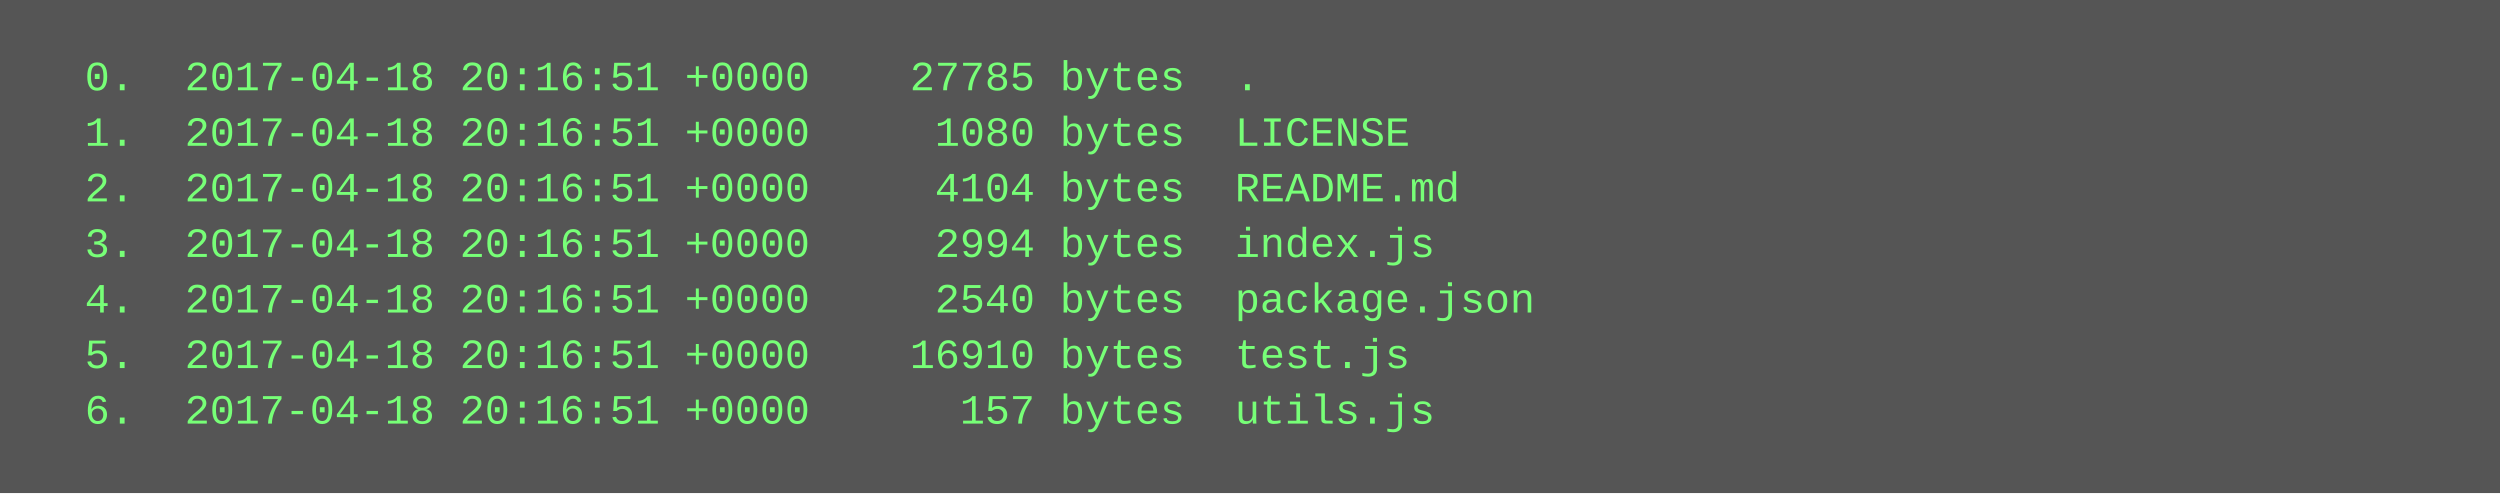
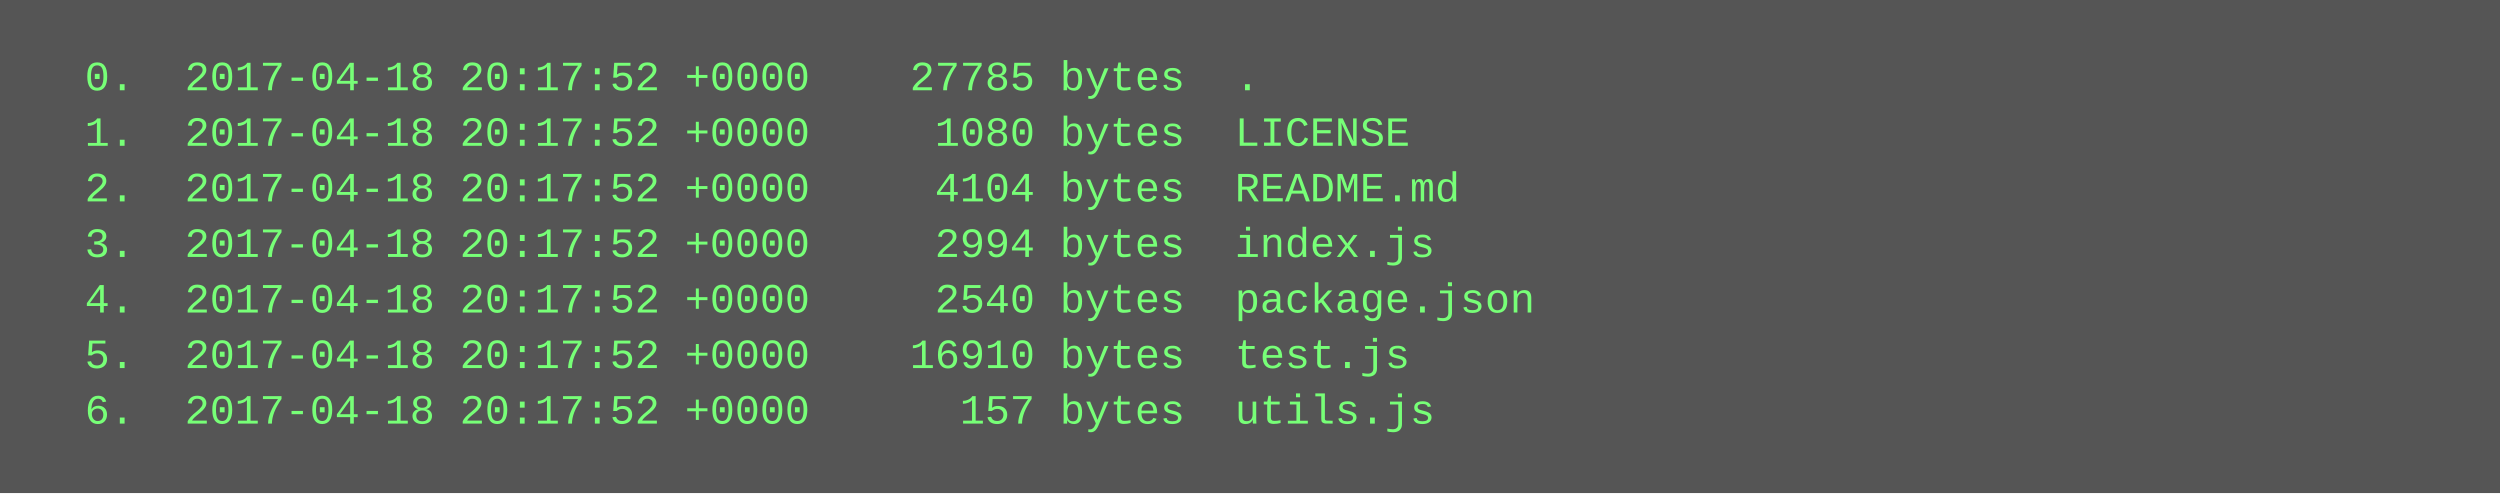
<svg xmlns="http://www.w3.org/2000/svg" height="142" width="720">
  <rect height="142" fill="#555" width="720" />
  <text fill="#7f7" font-family="Courier New" font-size="12" xml:space="preserve">
-     <tspan x="10" y="26">  0.  2017-04-18 20:16:51 +0000    27785 bytes  .</tspan>
-     <tspan x="10" y="42">  1.  2017-04-18 20:16:51 +0000     1080 bytes  LICENSE</tspan>
-     <tspan x="10" y="58">  2.  2017-04-18 20:16:51 +0000     4104 bytes  README.md</tspan>
-     <tspan x="10" y="74">  3.  2017-04-18 20:16:51 +0000     2994 bytes  index.js</tspan>
-     <tspan x="10" y="90">  4.  2017-04-18 20:16:51 +0000     2540 bytes  package.json</tspan>
-     <tspan x="10" y="106">  5.  2017-04-18 20:16:51 +0000    16910 bytes  test.js</tspan>
-     <tspan x="10" y="122">  6.  2017-04-18 20:16:51 +0000      157 bytes  utils.js</tspan>
+     <tspan x="10" y="26">  0.  2017-04-18 20:17:52 +0000    27785 bytes  .</tspan>
+     <tspan x="10" y="42">  1.  2017-04-18 20:17:52 +0000     1080 bytes  LICENSE</tspan>
+     <tspan x="10" y="58">  2.  2017-04-18 20:17:52 +0000     4104 bytes  README.md</tspan>
+     <tspan x="10" y="74">  3.  2017-04-18 20:17:52 +0000     2994 bytes  index.js</tspan>
+     <tspan x="10" y="90">  4.  2017-04-18 20:17:52 +0000     2540 bytes  package.json</tspan>
+     <tspan x="10" y="106">  5.  2017-04-18 20:17:52 +0000    16910 bytes  test.js</tspan>
+     <tspan x="10" y="122">  6.  2017-04-18 20:17:52 +0000      157 bytes  utils.js</tspan>
  </text>
</svg>
